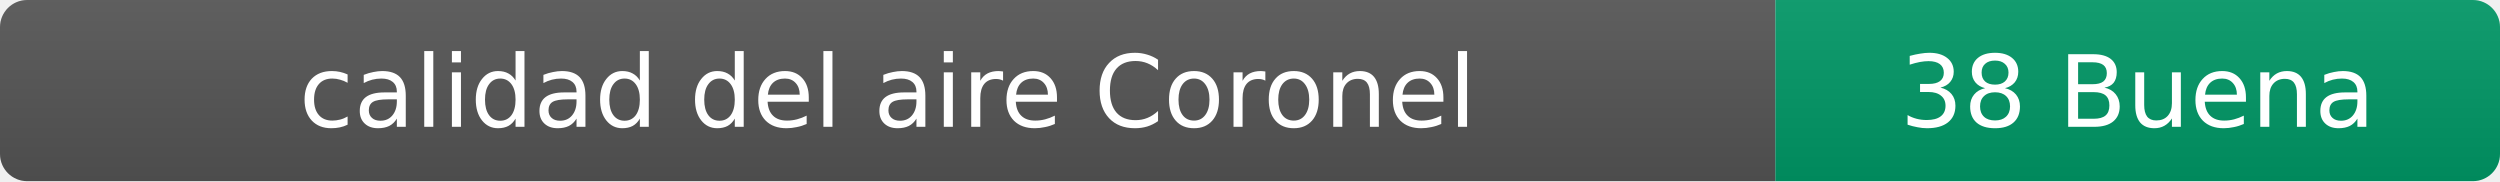
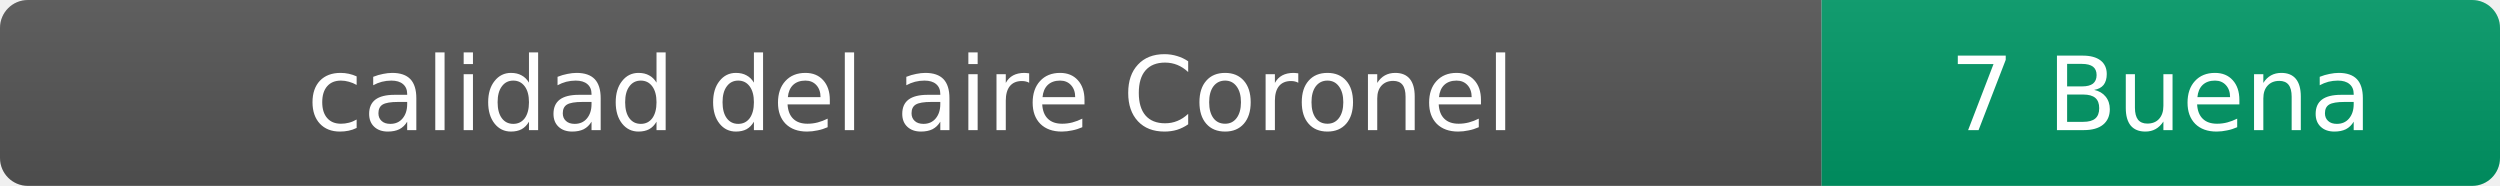
- <svg xmlns="http://www.w3.org/2000/svg" width="276" height="20" role="img" aria-label="calidad del aire: 38 Buena">
+ <svg xmlns="http://www.w3.org/2000/svg" width="269" height="20" role="img" aria-label="calidad del aire: 7 Buena">
  <linearGradient id="s" x2="0" y2="100%">
    <stop offset="0" stop-color="#bbb" stop-opacity=".1" />
    <stop offset="1" stop-opacity=".1" />
  </linearGradient>
  <clipPath id="r">
-     <rect width="276" height="20" rx="3" fill="#fff" />
+     <rect width="269" height="20" rx="3" fill="#fff" />
  </clipPath>
  <g clip-path="url(#r)">
    <rect width="196" height="20" fill="#555" />
-     <rect x="196" width="80" height="20" fill="#009966" />
-     <rect width="276" height="20" fill="url(#s)" />
+     <rect x="196" width="73" height="20" fill="#009966" />
+     <rect width="269" height="20" fill="url(#s)" />
  </g>
  <g fill="#fff" text-anchor="middle" font-family="Verdana,Geneva,DejaVu Sans,sans-serif" font-size="11">
    <text x="98" y="14">calidad del aire Coronel</text>
-     <text x="236" y="14">38 Buena</text>
+     <text x="232.5" y="14">7 Buena</text>
  </g>
</svg>
